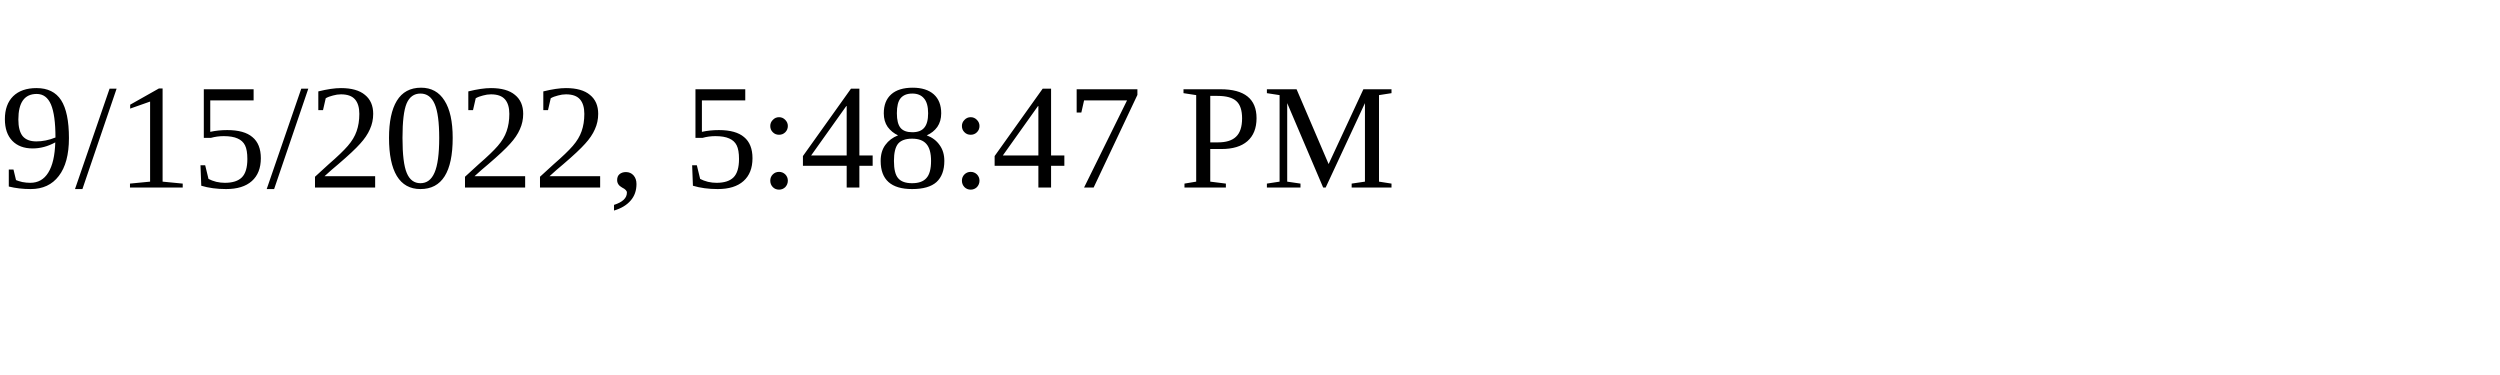
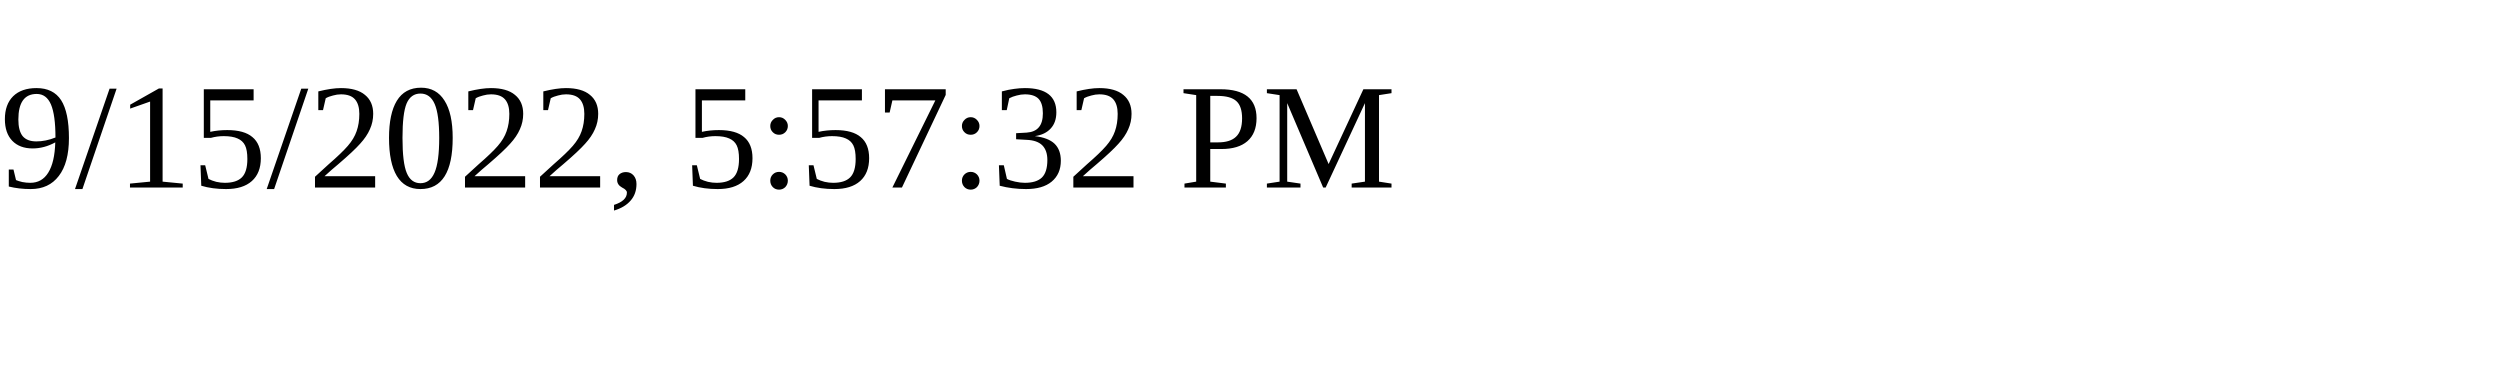
<svg xmlns="http://www.w3.org/2000/svg" height="30" width="200">
-   <text x="0" y="15">9/15/2022, 5:48:47 PM</text>
+   <text x="0" y="15">9/15/2022, 5:57:32 PM</text>
</svg>
